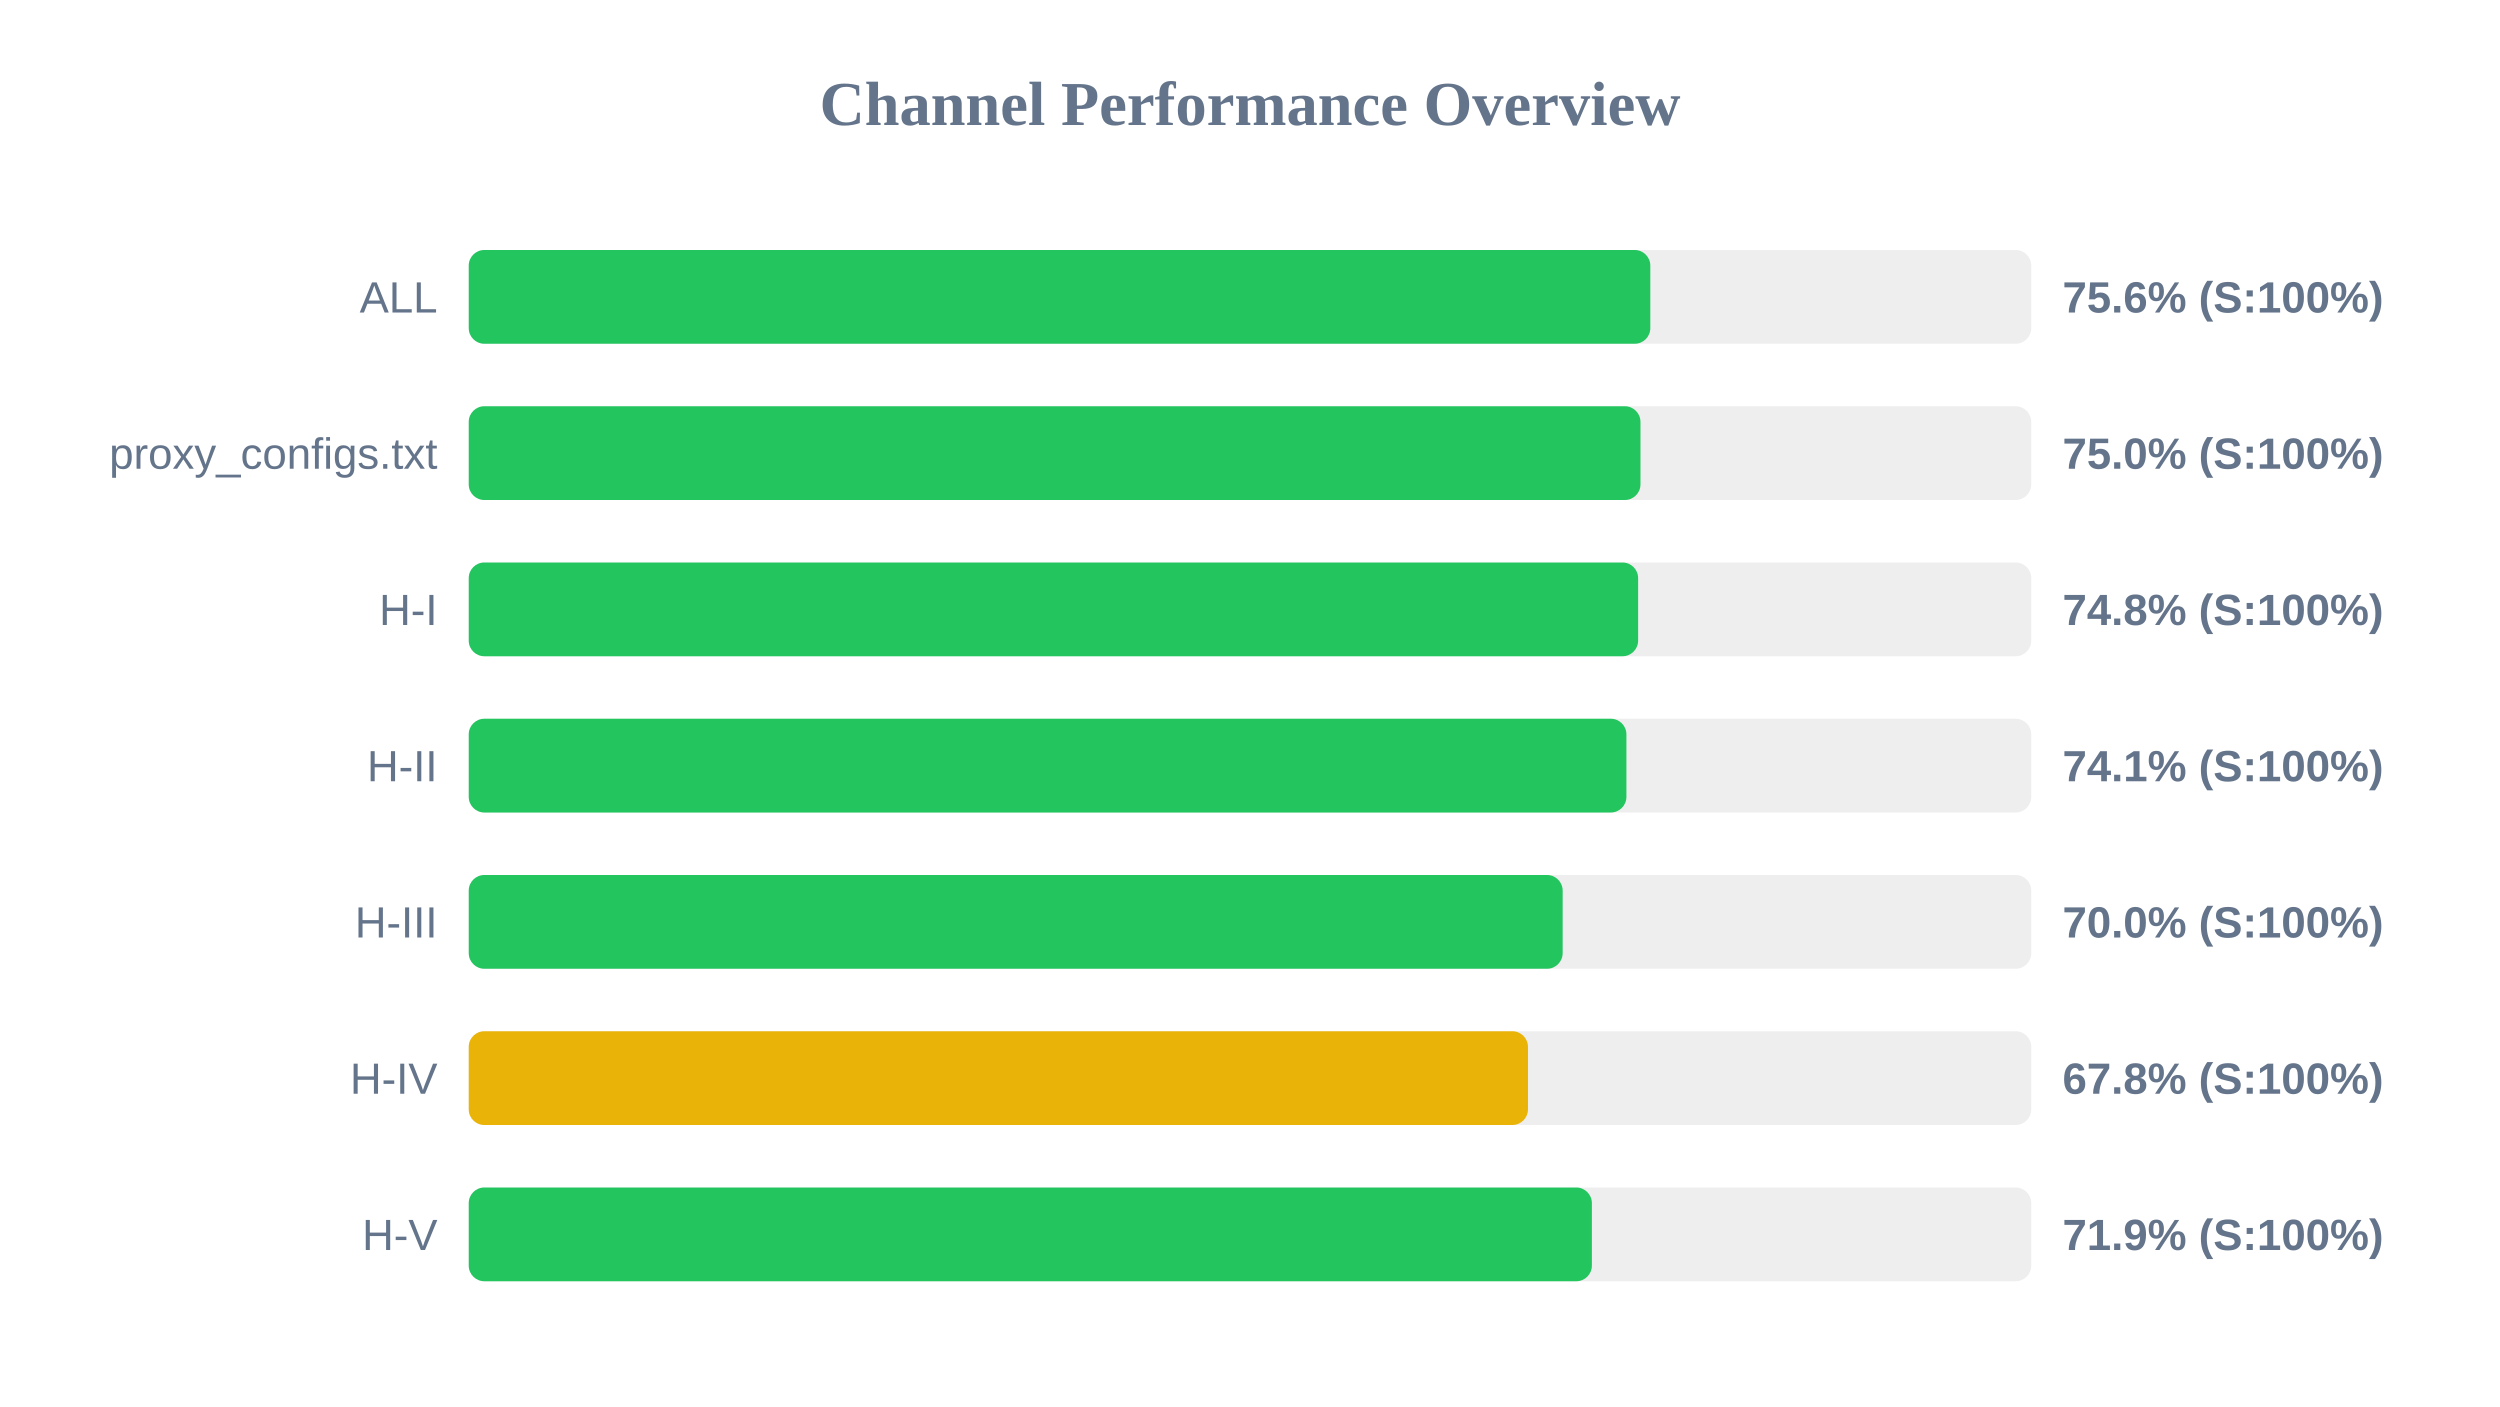
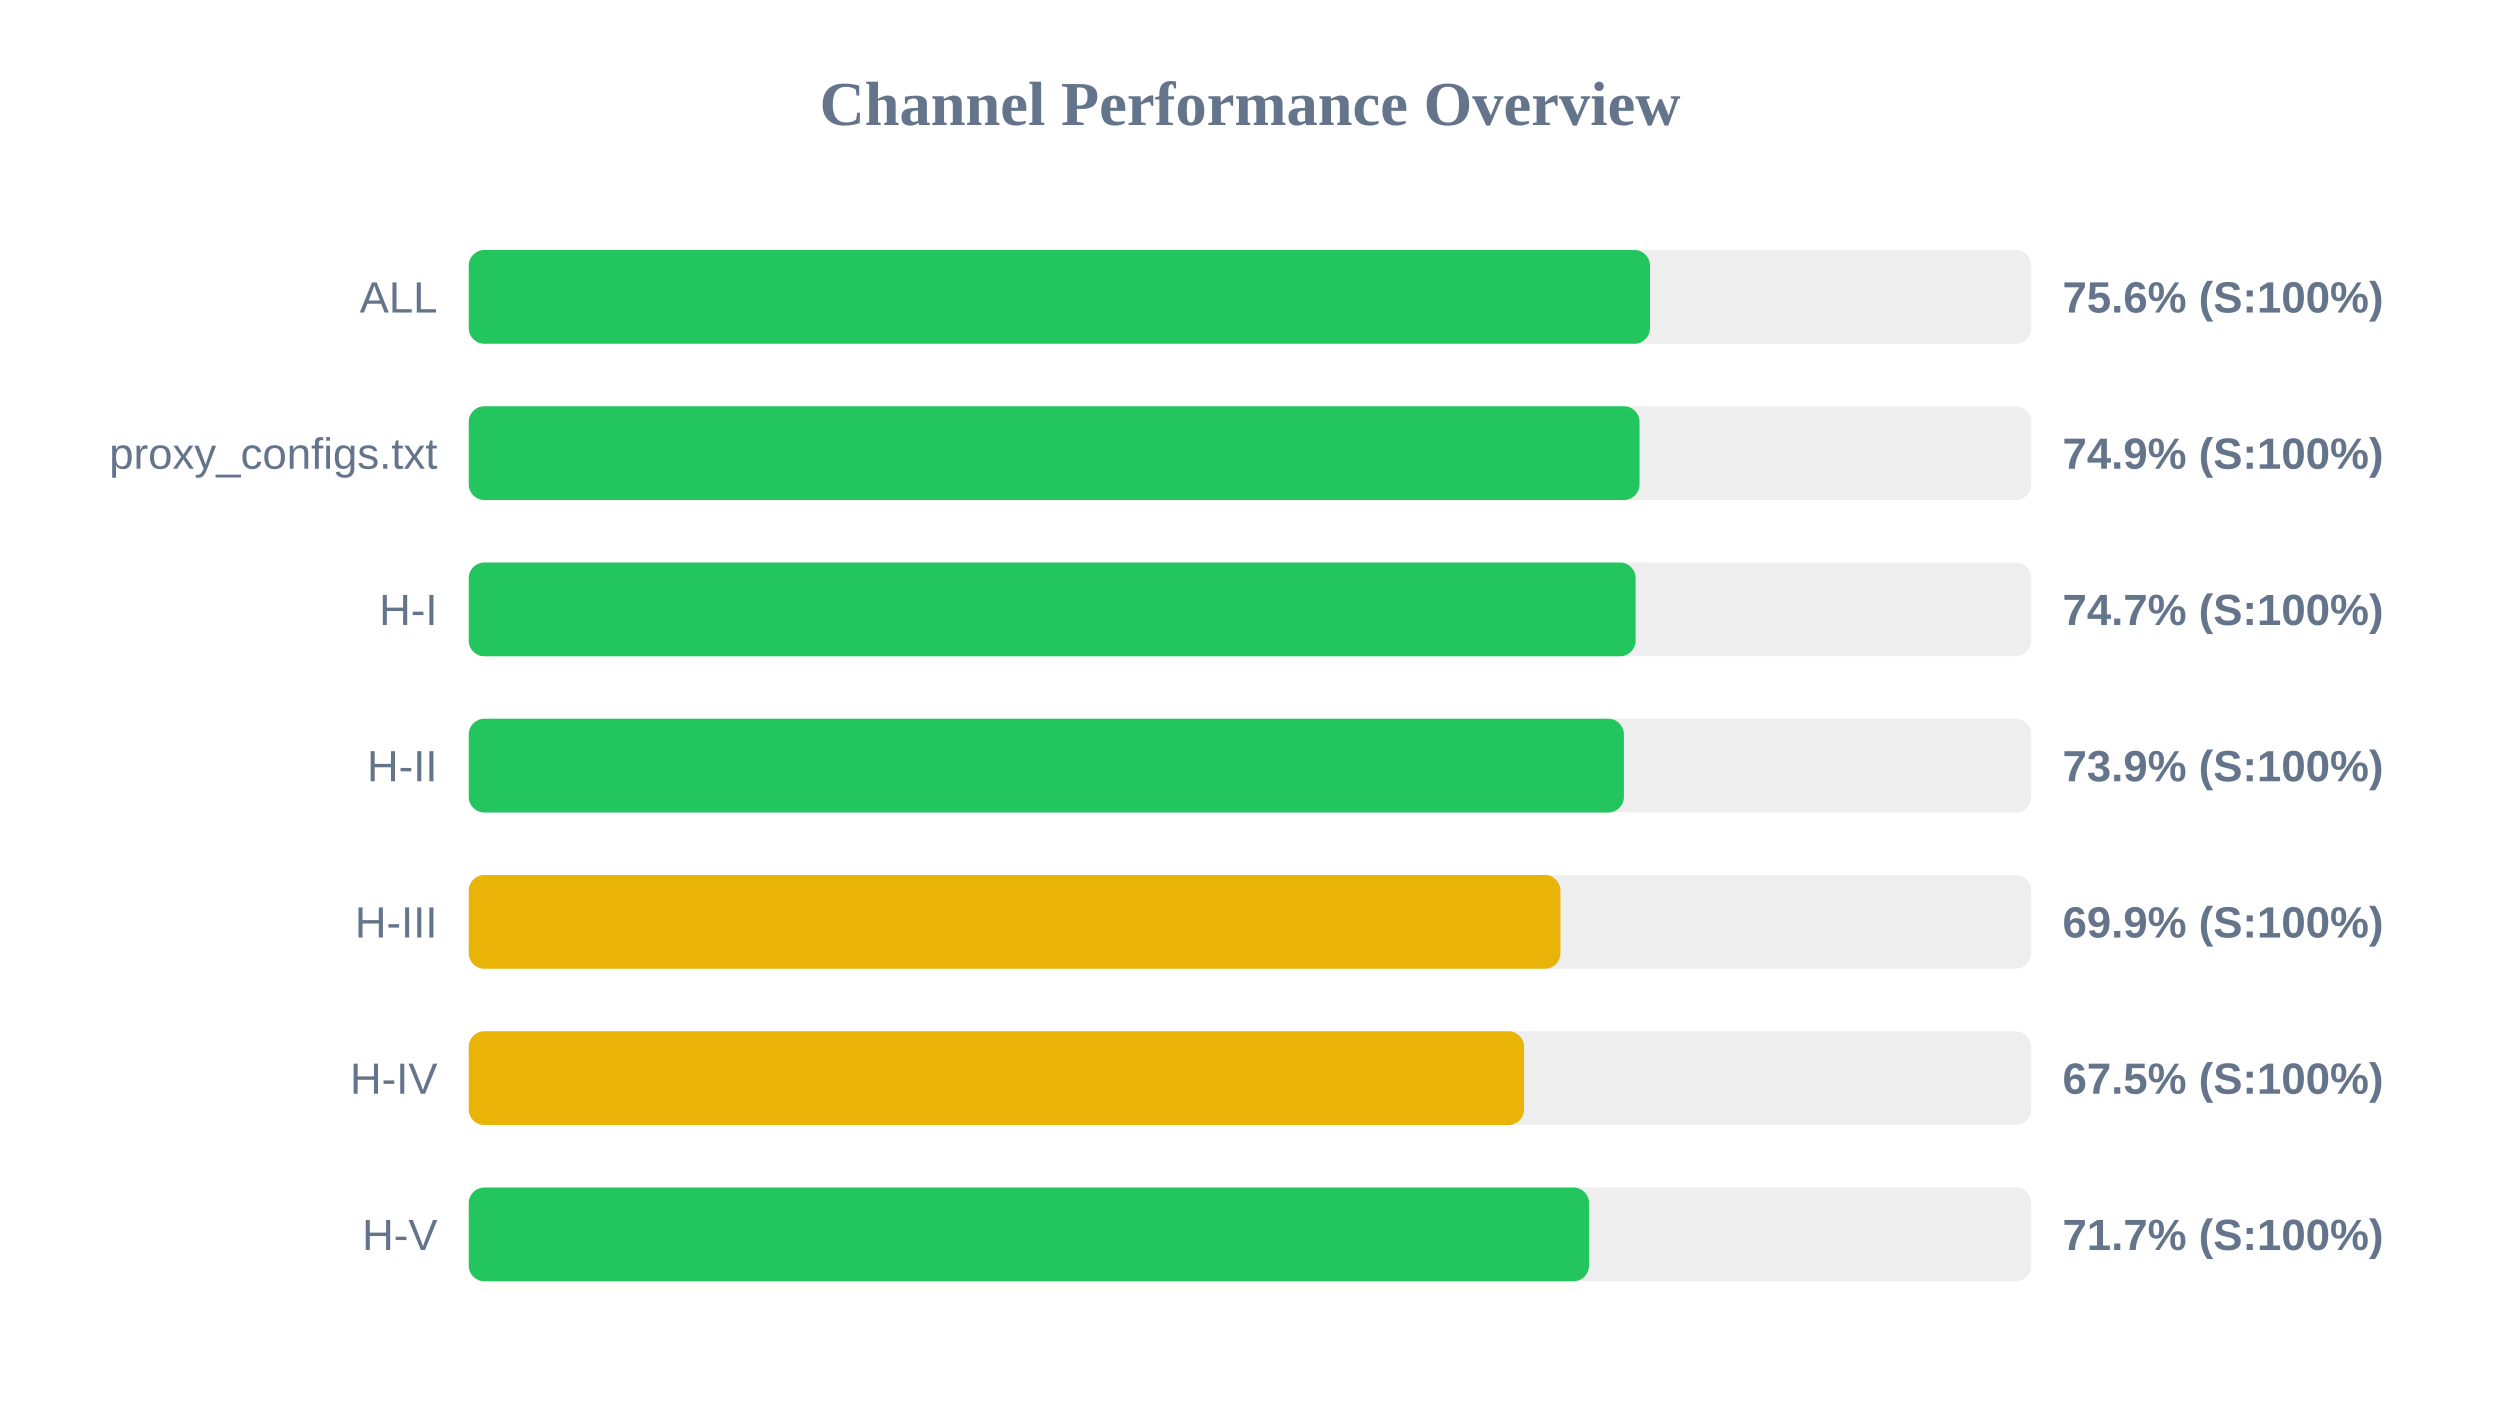
<svg xmlns="http://www.w3.org/2000/svg" width="800" height="450" version="1.1">
  <style>
        .row { font: 14px Arial; fill: #64748b; }
        .score { font: bold 14px Arial; fill: #64748b; }
    </style>
  <text x="400" y="40" text-anchor="middle" font-size="20px" font-weight="bold" fill="#64748b">Channel Performance Overview</text>
  <rect x="150" y="80" width="500" height="30" fill="#eee" rx="5" />
-   <rect x="150" y="80" width="378.1" height="30" fill="#22c55e" rx="5" />
+   <rect x="150" y="80" width="378.0" height="30" fill="#22c55e" rx="5" />
  <text x="140" y="100" text-anchor="end" class="row">ALL</text>
  <text x="660" y="100" text-anchor="start" class="score">75.6% (S:100%)</text>
  <rect x="150" y="130" width="500" height="30" fill="#eee" rx="5" />
-   <rect x="150" y="130" width="374.95" height="30" fill="#22c55e" rx="5" />
+   <rect x="150" y="130" width="374.65" height="30" fill="#22c55e" rx="5" />
  <text x="140" y="150" text-anchor="end" class="row">proxy_configs.txt</text>
-   <text x="660" y="150" text-anchor="start" class="score">75.0% (S:100%)</text>
+   <text x="660" y="150" text-anchor="start" class="score">74.9% (S:100%)</text>
  <rect x="150" y="180" width="500" height="30" fill="#eee" rx="5" />
-   <rect x="150" y="180" width="374.2" height="30" fill="#22c55e" rx="5" />
+   <rect x="150" y="180" width="373.4" height="30" fill="#22c55e" rx="5" />
  <text x="140" y="200" text-anchor="end" class="row">H-I</text>
-   <text x="660" y="200" text-anchor="start" class="score">74.8% (S:100%)</text>
+   <text x="660" y="200" text-anchor="start" class="score">74.7% (S:100%)</text>
  <rect x="150" y="230" width="500" height="30" fill="#eee" rx="5" />
-   <rect x="150" y="230" width="370.45" height="30" fill="#22c55e" rx="5" />
+   <rect x="150" y="230" width="369.65" height="30" fill="#22c55e" rx="5" />
  <text x="140" y="250" text-anchor="end" class="row">H-II</text>
-   <text x="660" y="250" text-anchor="start" class="score">74.1% (S:100%)</text>
+   <text x="660" y="250" text-anchor="start" class="score">73.9% (S:100%)</text>
  <rect x="150" y="280" width="500" height="30" fill="#eee" rx="5" />
-   <rect x="150" y="280" width="350.05" height="30" fill="#22c55e" rx="5" />
+   <rect x="150" y="280" width="349.35" height="30" fill="#eab308" rx="5" />
  <text x="140" y="300" text-anchor="end" class="row">H-III</text>
-   <text x="660" y="300" text-anchor="start" class="score">70.0% (S:100%)</text>
+   <text x="660" y="300" text-anchor="start" class="score">69.9% (S:100%)</text>
  <rect x="150" y="330" width="500" height="30" fill="#eee" rx="5" />
-   <rect x="150" y="330" width="338.95" height="30" fill="#eab308" rx="5" />
+   <rect x="150" y="330" width="337.7" height="30" fill="#eab308" rx="5" />
  <text x="140" y="350" text-anchor="end" class="row">H-IV</text>
-   <text x="660" y="350" text-anchor="start" class="score">67.8% (S:100%)</text>
+   <text x="660" y="350" text-anchor="start" class="score">67.5% (S:100%)</text>
  <rect x="150" y="380" width="500" height="30" fill="#eee" rx="5" />
-   <rect x="150" y="380" width="359.4" height="30" fill="#22c55e" rx="5" />
+   <rect x="150" y="380" width="358.5" height="30" fill="#22c55e" rx="5" />
  <text x="140" y="400" text-anchor="end" class="row">H-V</text>
-   <text x="660" y="400" text-anchor="start" class="score">71.9% (S:100%)</text>
+   <text x="660" y="400" text-anchor="start" class="score">71.7% (S:100%)</text>
</svg>
